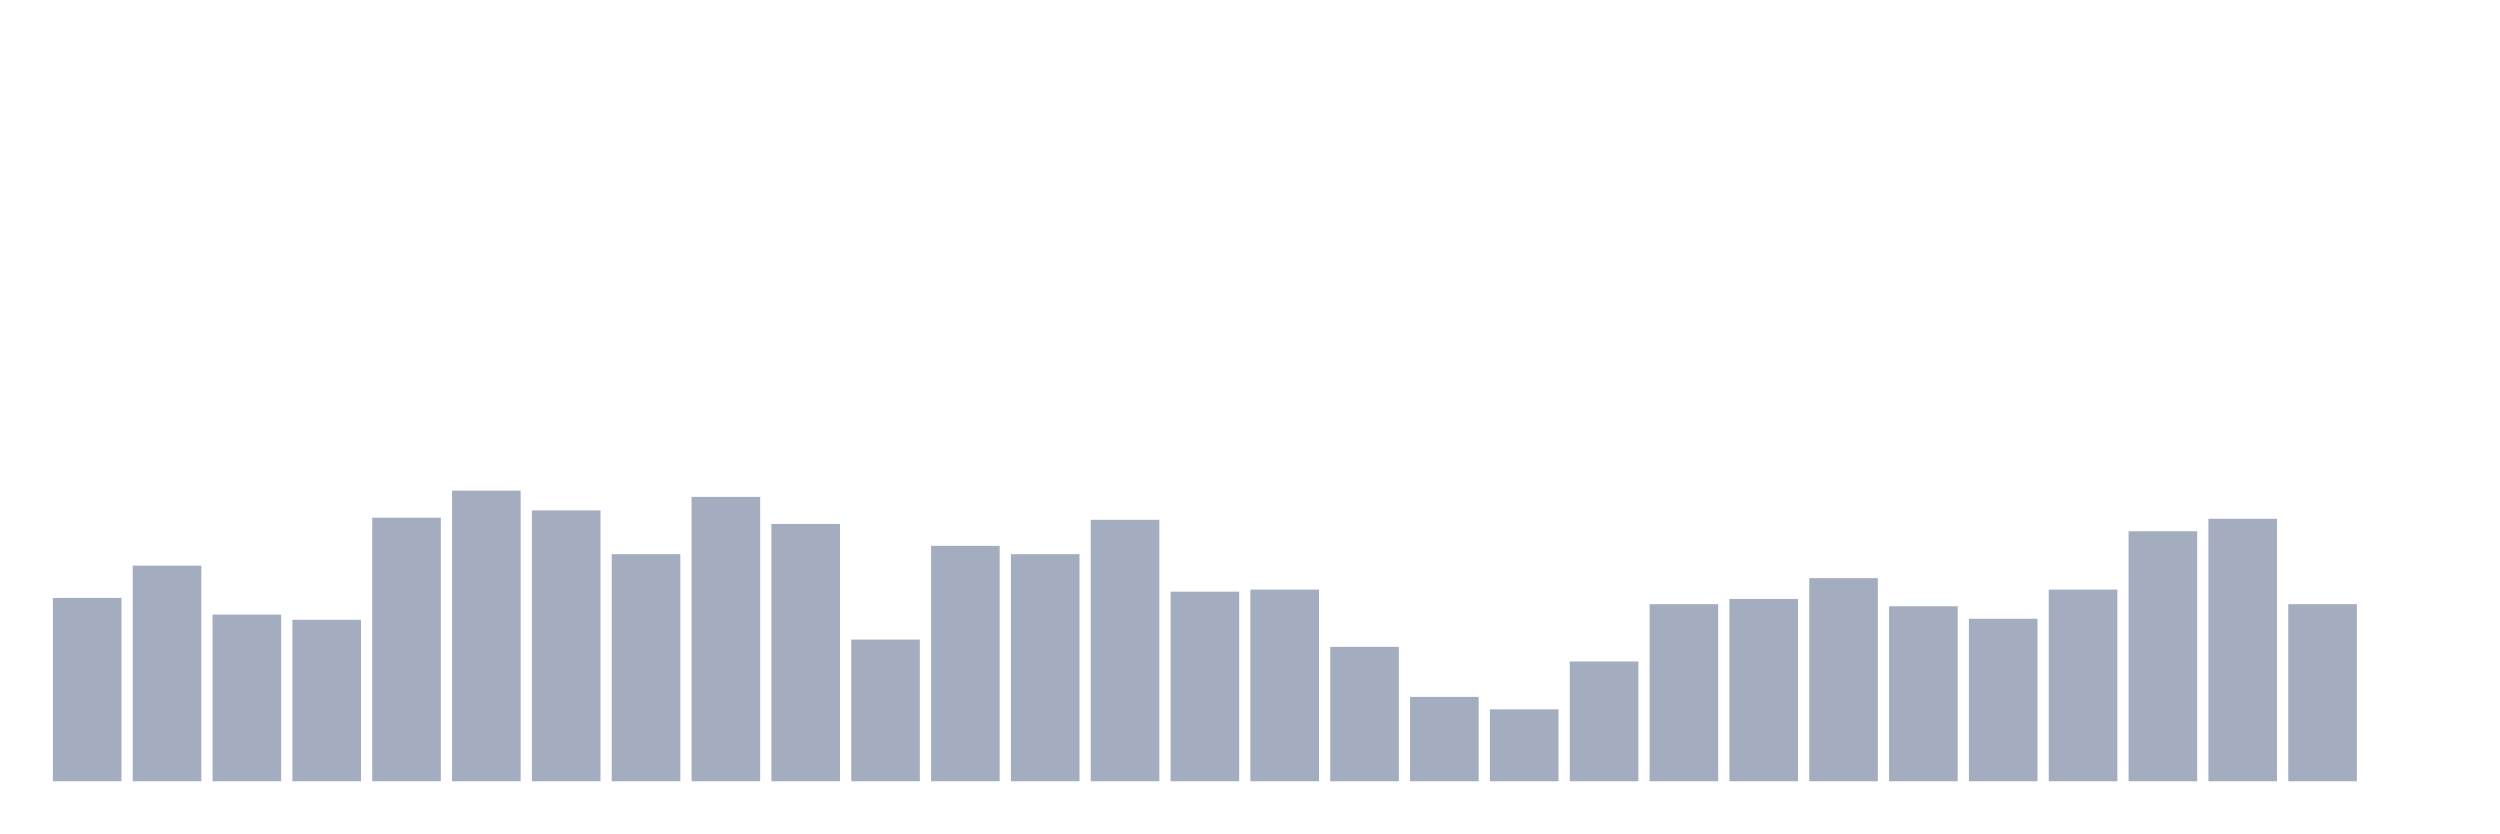
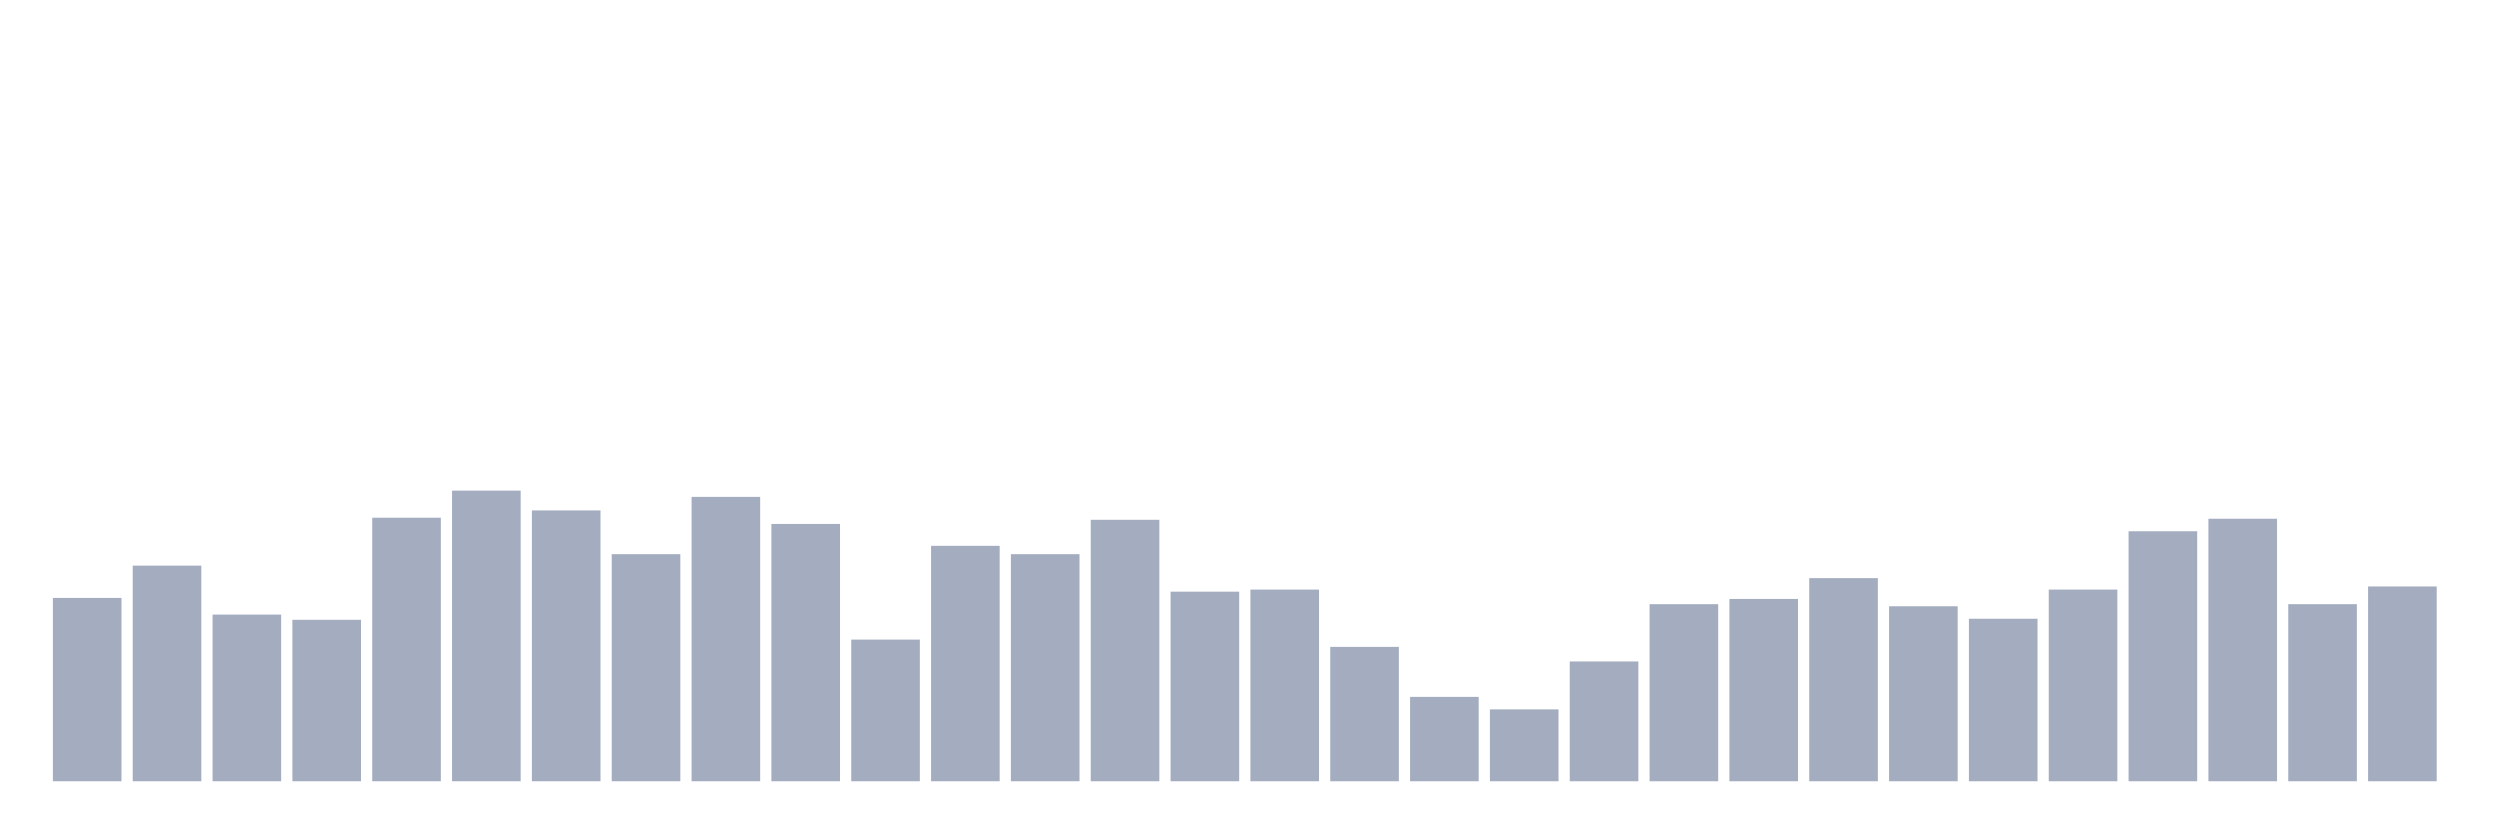
<svg xmlns="http://www.w3.org/2000/svg" viewBox="0 0 480 160">
  <g transform="translate(10,10)">
    <rect class="bar" x="0.153" width="13.175" y="104.8" height="35.2" fill="rgb(164,173,192)" />
    <rect class="bar" x="15.482" width="13.175" y="98.6" height="41.4" fill="rgb(164,173,192)" />
    <rect class="bar" x="30.81" width="13.175" y="108" height="32" fill="rgb(164,173,192)" />
    <rect class="bar" x="46.138" width="13.175" y="109" height="31" fill="rgb(164,173,192)" />
    <rect class="bar" x="61.466" width="13.175" y="89.4" height="50.6" fill="rgb(164,173,192)" />
    <rect class="bar" x="76.794" width="13.175" y="84.2" height="55.8" fill="rgb(164,173,192)" />
    <rect class="bar" x="92.123" width="13.175" y="88" height="52" fill="rgb(164,173,192)" />
    <rect class="bar" x="107.451" width="13.175" y="96.4" height="43.6" fill="rgb(164,173,192)" />
    <rect class="bar" x="122.779" width="13.175" y="85.4" height="54.6" fill="rgb(164,173,192)" />
    <rect class="bar" x="138.107" width="13.175" y="90.6" height="49.4" fill="rgb(164,173,192)" />
    <rect class="bar" x="153.436" width="13.175" y="112.8" height="27.2" fill="rgb(164,173,192)" />
    <rect class="bar" x="168.764" width="13.175" y="94.8" height="45.2" fill="rgb(164,173,192)" />
    <rect class="bar" x="184.092" width="13.175" y="96.4" height="43.6" fill="rgb(164,173,192)" />
    <rect class="bar" x="199.42" width="13.175" y="89.8" height="50.2" fill="rgb(164,173,192)" />
    <rect class="bar" x="214.748" width="13.175" y="103.6" height="36.4" fill="rgb(164,173,192)" />
    <rect class="bar" x="230.077" width="13.175" y="103.2" height="36.8" fill="rgb(164,173,192)" />
    <rect class="bar" x="245.405" width="13.175" y="114.2" height="25.8" fill="rgb(164,173,192)" />
    <rect class="bar" x="260.733" width="13.175" y="123.8" height="16.2" fill="rgb(164,173,192)" />
    <rect class="bar" x="276.061" width="13.175" y="126.2" height="13.8" fill="rgb(164,173,192)" />
    <rect class="bar" x="291.39" width="13.175" y="117" height="23" fill="rgb(164,173,192)" />
    <rect class="bar" x="306.718" width="13.175" y="106" height="34" fill="rgb(164,173,192)" />
    <rect class="bar" x="322.046" width="13.175" y="105" height="35" fill="rgb(164,173,192)" />
    <rect class="bar" x="337.374" width="13.175" y="101" height="39" fill="rgb(164,173,192)" />
    <rect class="bar" x="352.702" width="13.175" y="106.4" height="33.6" fill="rgb(164,173,192)" />
    <rect class="bar" x="368.031" width="13.175" y="108.8" height="31.2" fill="rgb(164,173,192)" />
    <rect class="bar" x="383.359" width="13.175" y="103.2" height="36.8" fill="rgb(164,173,192)" />
    <rect class="bar" x="398.687" width="13.175" y="92" height="48" fill="rgb(164,173,192)" />
    <rect class="bar" x="414.015" width="13.175" y="89.6" height="50.4" fill="rgb(164,173,192)" />
    <rect class="bar" x="429.344" width="13.175" y="106" height="34" fill="rgb(164,173,192)" />
-     <rect class="bar" x="444.672" width="13.175" y="140" height="0" fill="rgb(164,173,192)" />
+     <rect class="bar" x="444.672" width="13.175" y="102.6" height="37.4" fill="rgb(164,173,192)" />
  </g>
</svg>
